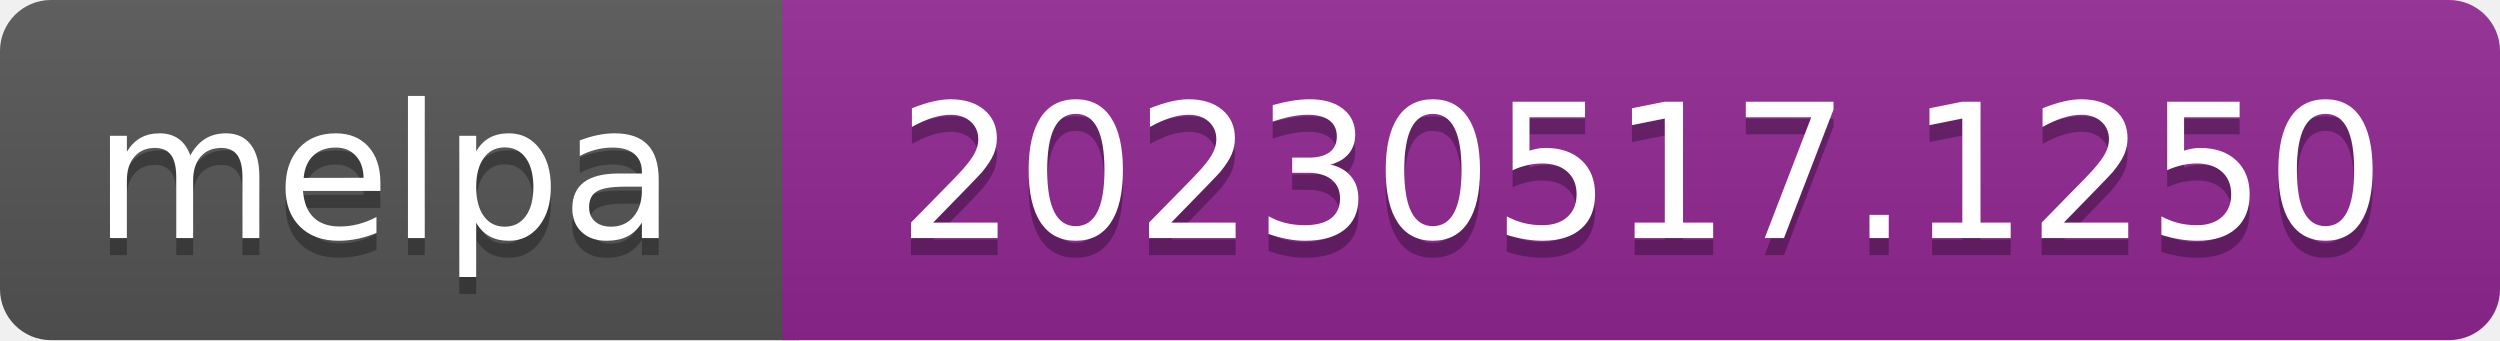
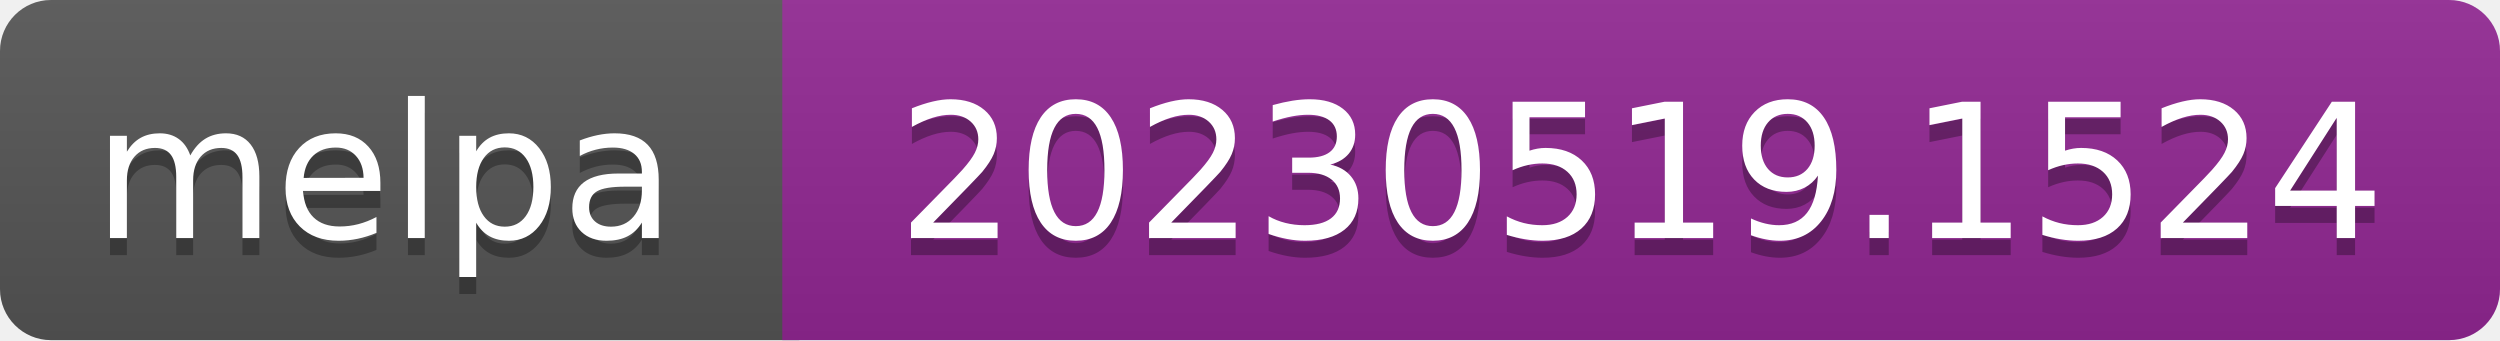
- <svg xmlns="http://www.w3.org/2000/svg" width="147" height="20" role="img" aria-label="melpa: 20230517.1250">
+ <svg xmlns="http://www.w3.org/2000/svg" width="147" height="20" role="img" aria-label="melpa: 20230519.1524">
  <linearGradient id="s" x2="0" y2="100%">
    <stop offset="0" stop-color="#bbb" stop-opacity=".1" />
    <stop offset="1" stop-opacity=".1" />
  </linearGradient>
  <clipPath id="r">
    <rect width="147" height="20" rx="3" fill="#fff" />
  </clipPath>
  <g clip-path="url(#r)">
    <rect width="47" height="20" fill="#555" />
    <rect x="46" width="147" height="20" fill="#922793" />
    <rect width="147" height="20" fill="url(#s)" />
  </g>
  <g fill="#fff" text-anchor="middle" font-family="Verdana,Geneva,DejaVu Sans,sans-serif" font-size="110" text-rendering="geometricPrecision">
    <text aria-hidden="true" x="226" y="150" fill="#010101" fill-opacity=".3" transform="scale(.1)" textLength="343">melpa</text>
    <text x="226" y="140" transform="scale(.1)" fill="#fff" textLength="343">melpa</text>
-     <text aria-hidden="true" x="965" y="150" fill="#010101" fill-opacity=".3" transform="scale(.1)" textLength="875">20230517.1250</text>
-     <text x="965" y="140" transform="scale(.1)" fill="#fff" textLength="875">20230517.1250</text>
+     <text aria-hidden="true" x="965" y="150" fill="#010101" fill-opacity=".3" transform="scale(.1)" textLength="875">20230519.1524</text>
+     <text x="965" y="140" transform="scale(.1)" fill="#fff" textLength="875">20230519.1524</text>
  </g>
</svg>
